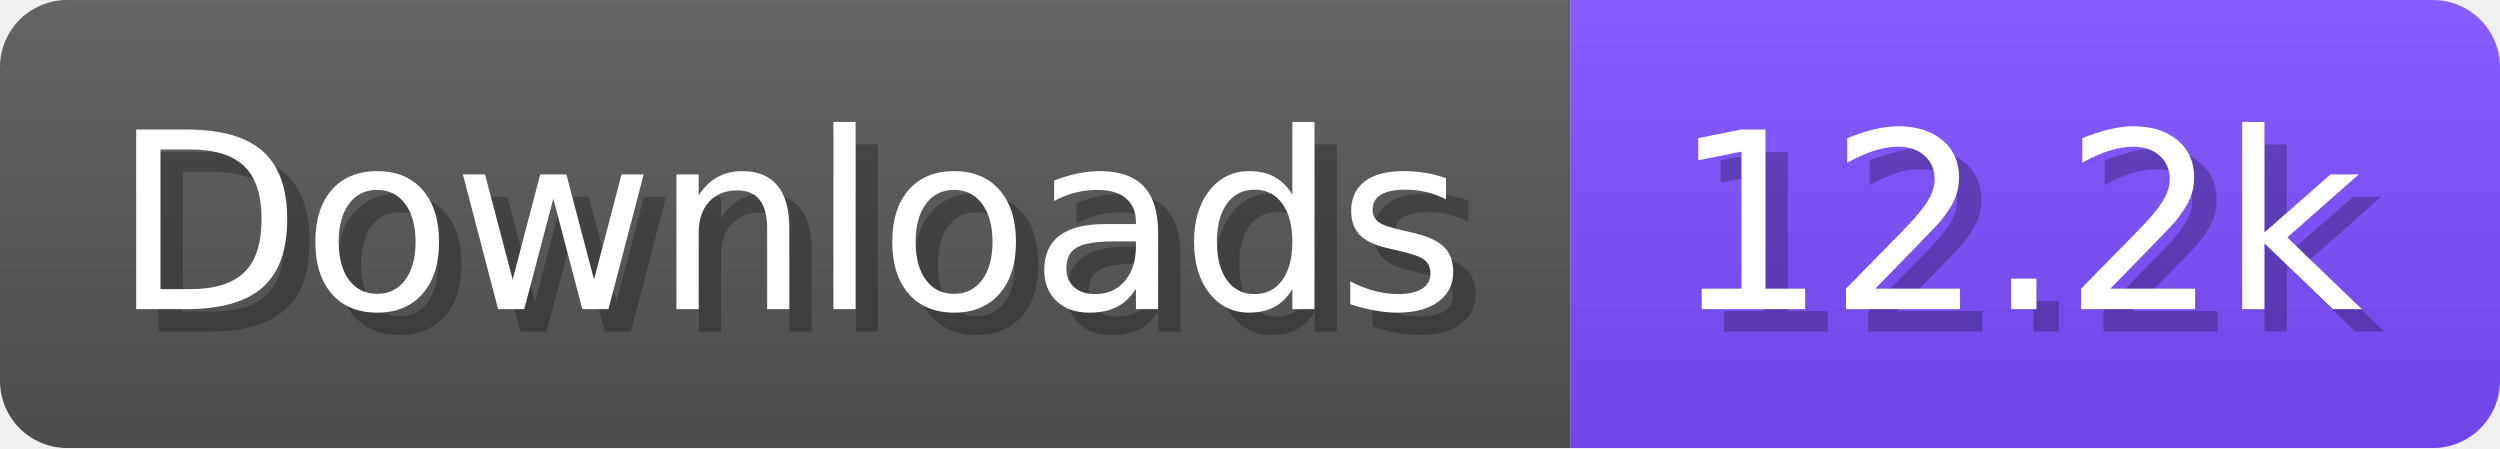
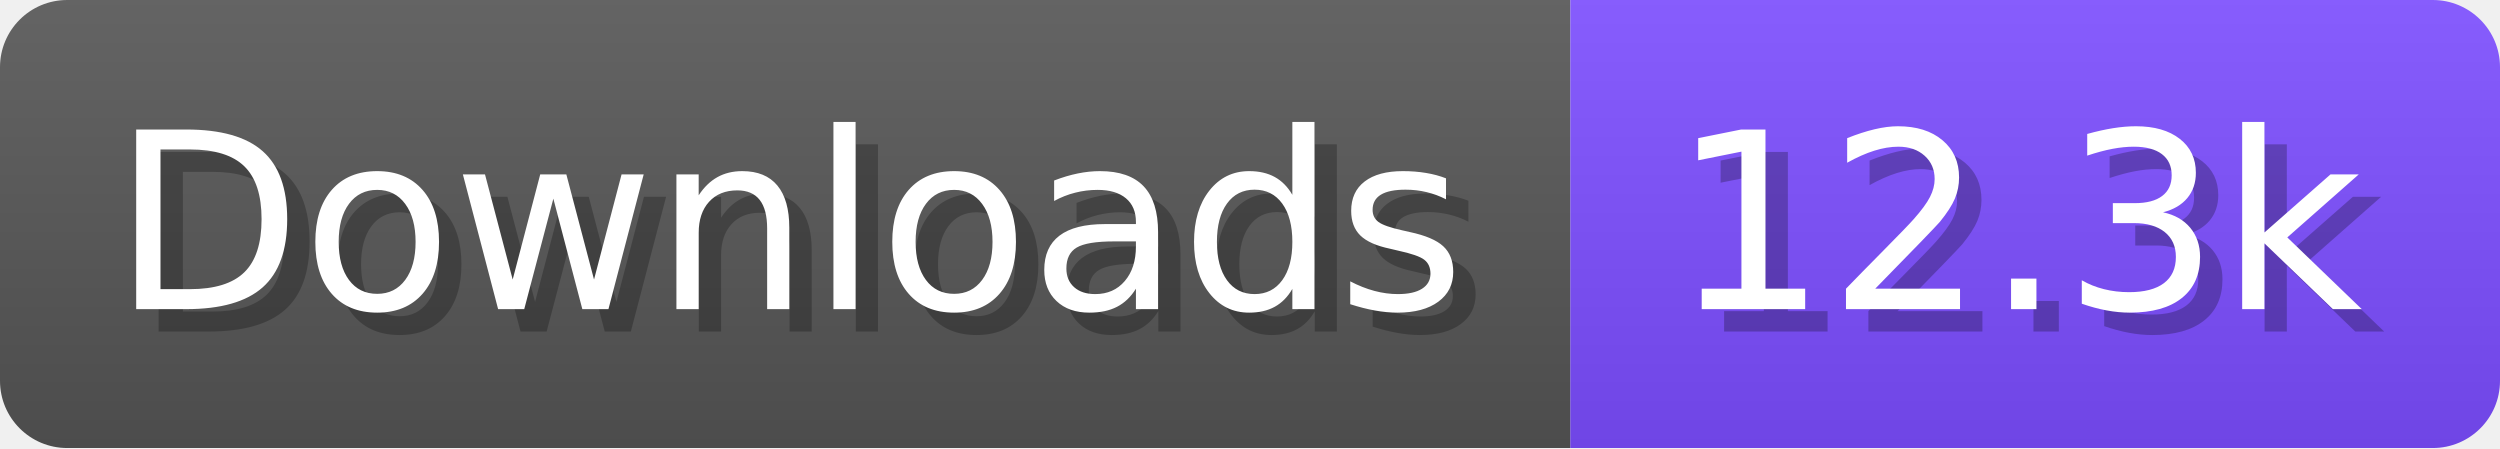
- <svg xmlns="http://www.w3.org/2000/svg" width="111.6" height="20" viewBox="0 0 1116 200" role="img" aria-label="Downloads: 12.2k">
+ <svg xmlns="http://www.w3.org/2000/svg" width="111.6" height="20" viewBox="0 0 1116 200" role="img" aria-label="Downloads: 12.3k">
  <linearGradient id="a" x2="0" y2="100%">
    <stop offset="0" stop-opacity=".1" stop-color="#EEE" />
    <stop offset="1" stop-opacity=".1" />
  </linearGradient>
  <mask id="m">
    <rect width="1116" height="200" rx="30" fill="#FFF" />
  </mask>
  <g mask="url(#m)">
    <rect width="701" height="200" fill="#555" />
    <rect width="415" height="200" fill="#7C4DFF" x="701" />
    <rect width="1116" height="200" fill="url(#a)" />
  </g>
  <g aria-hidden="true" fill="#fff" text-anchor="start" font-family="Verdana,DejaVu Sans,sans-serif" font-size="110">
    <text x="60" y="148" textLength="601" fill="#000" opacity="0.25">Downloads</text>
    <text x="50" y="138" textLength="601">Downloads</text>
-     <text x="756" y="148" textLength="315" fill="#000" opacity="0.25">12.2k</text>
-     <text x="746" y="138" textLength="315">12.2k</text>
+     <text x="756" y="148" textLength="315" fill="#000" opacity="0.25">12.3k</text>
+     <text x="746" y="138" textLength="315">12.3k</text>
  </g>
</svg>
